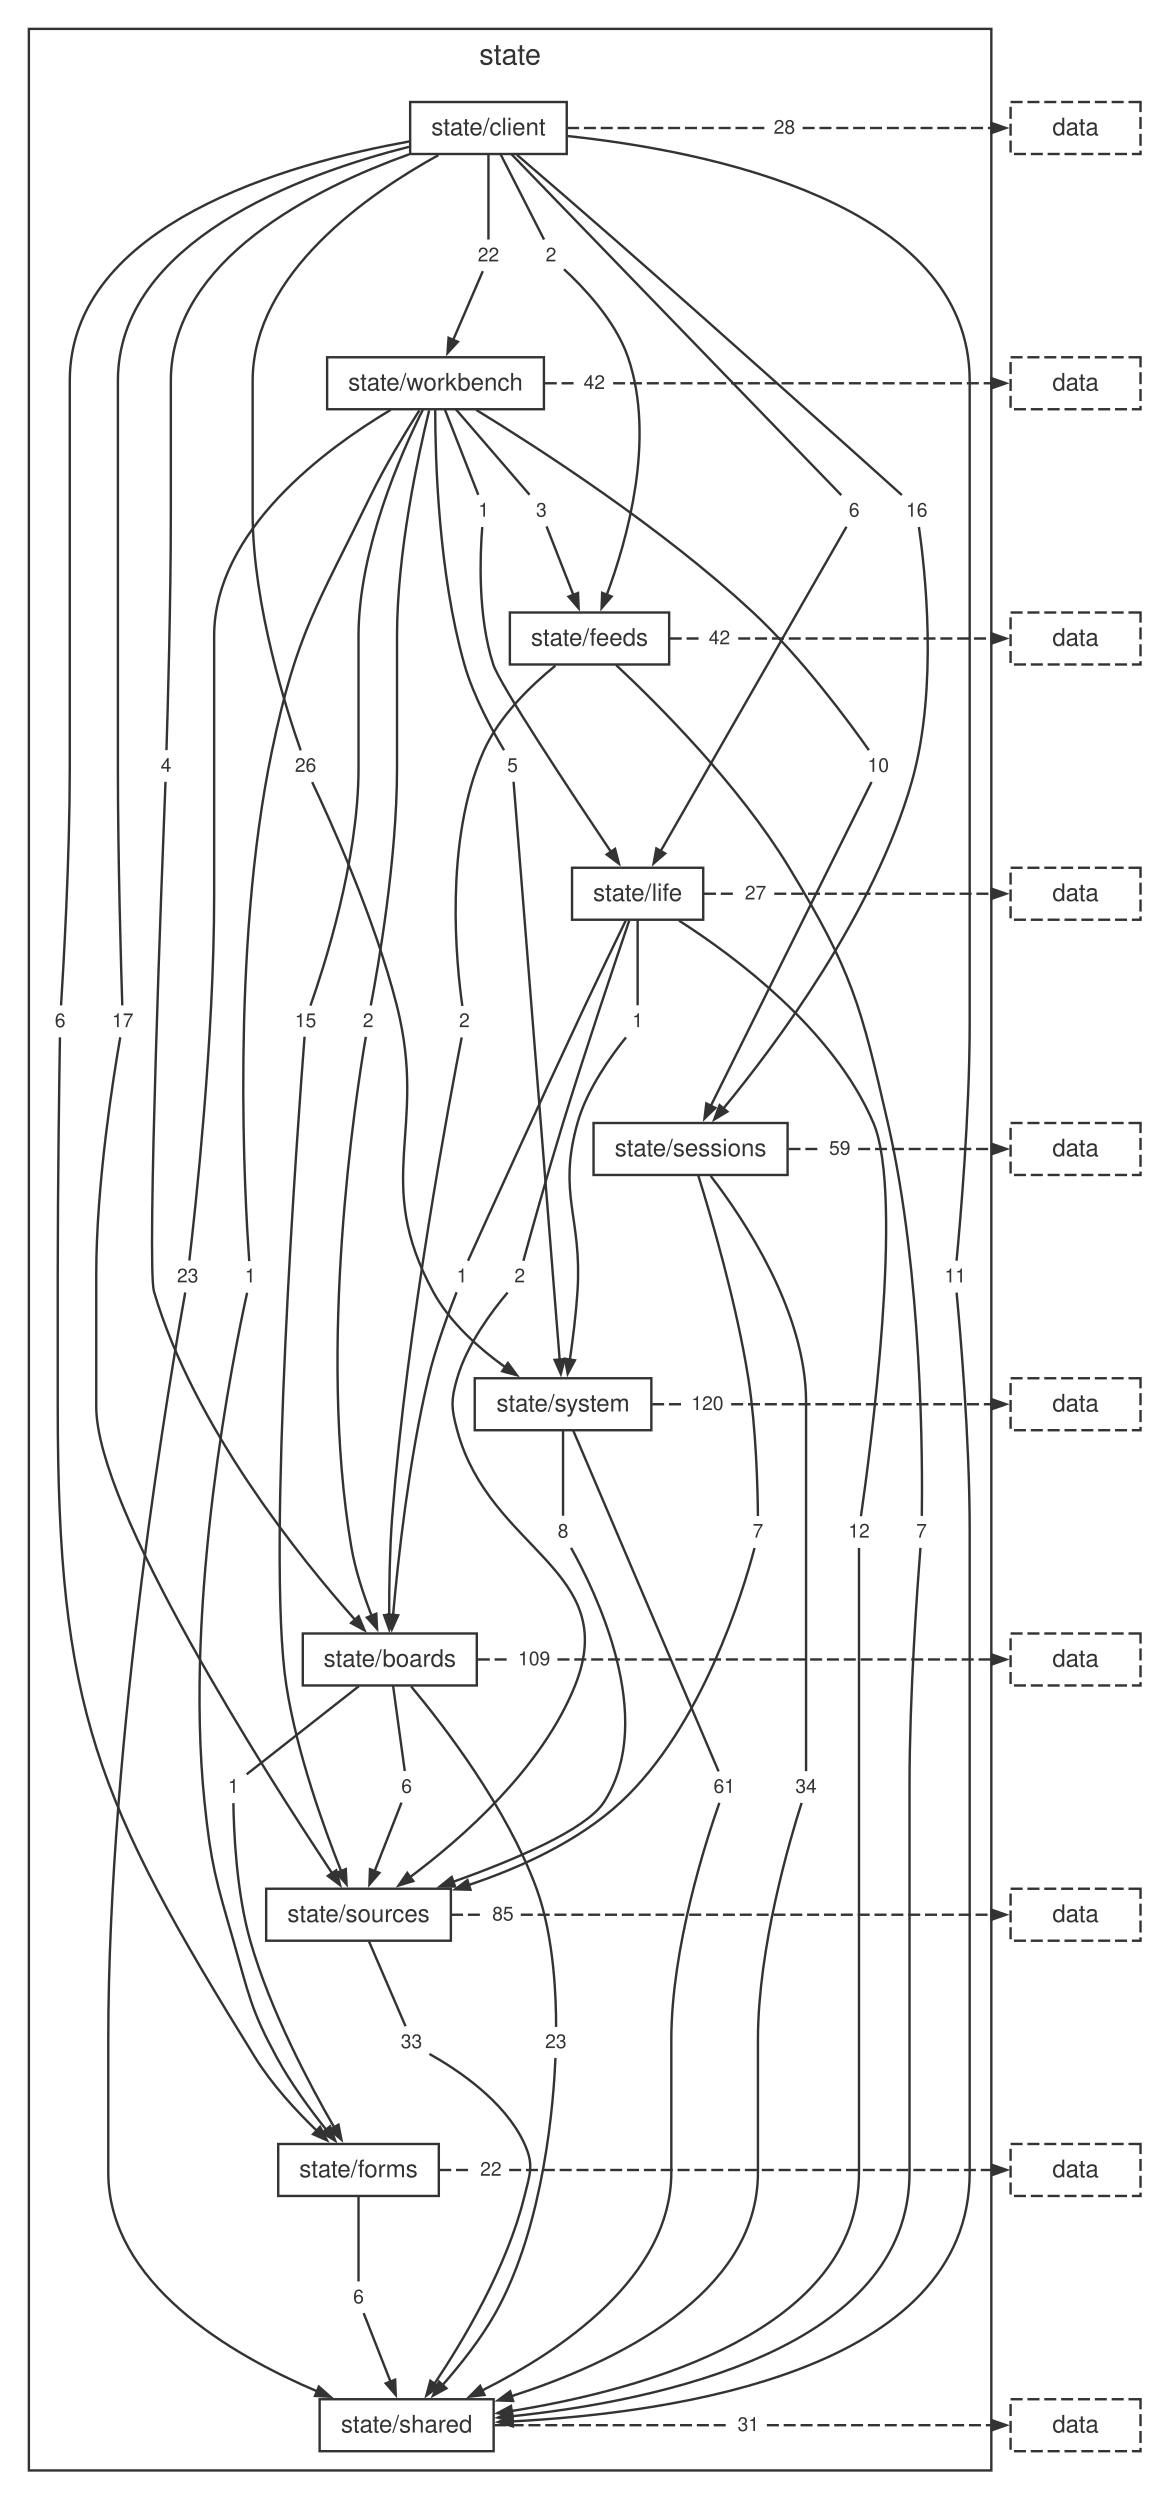
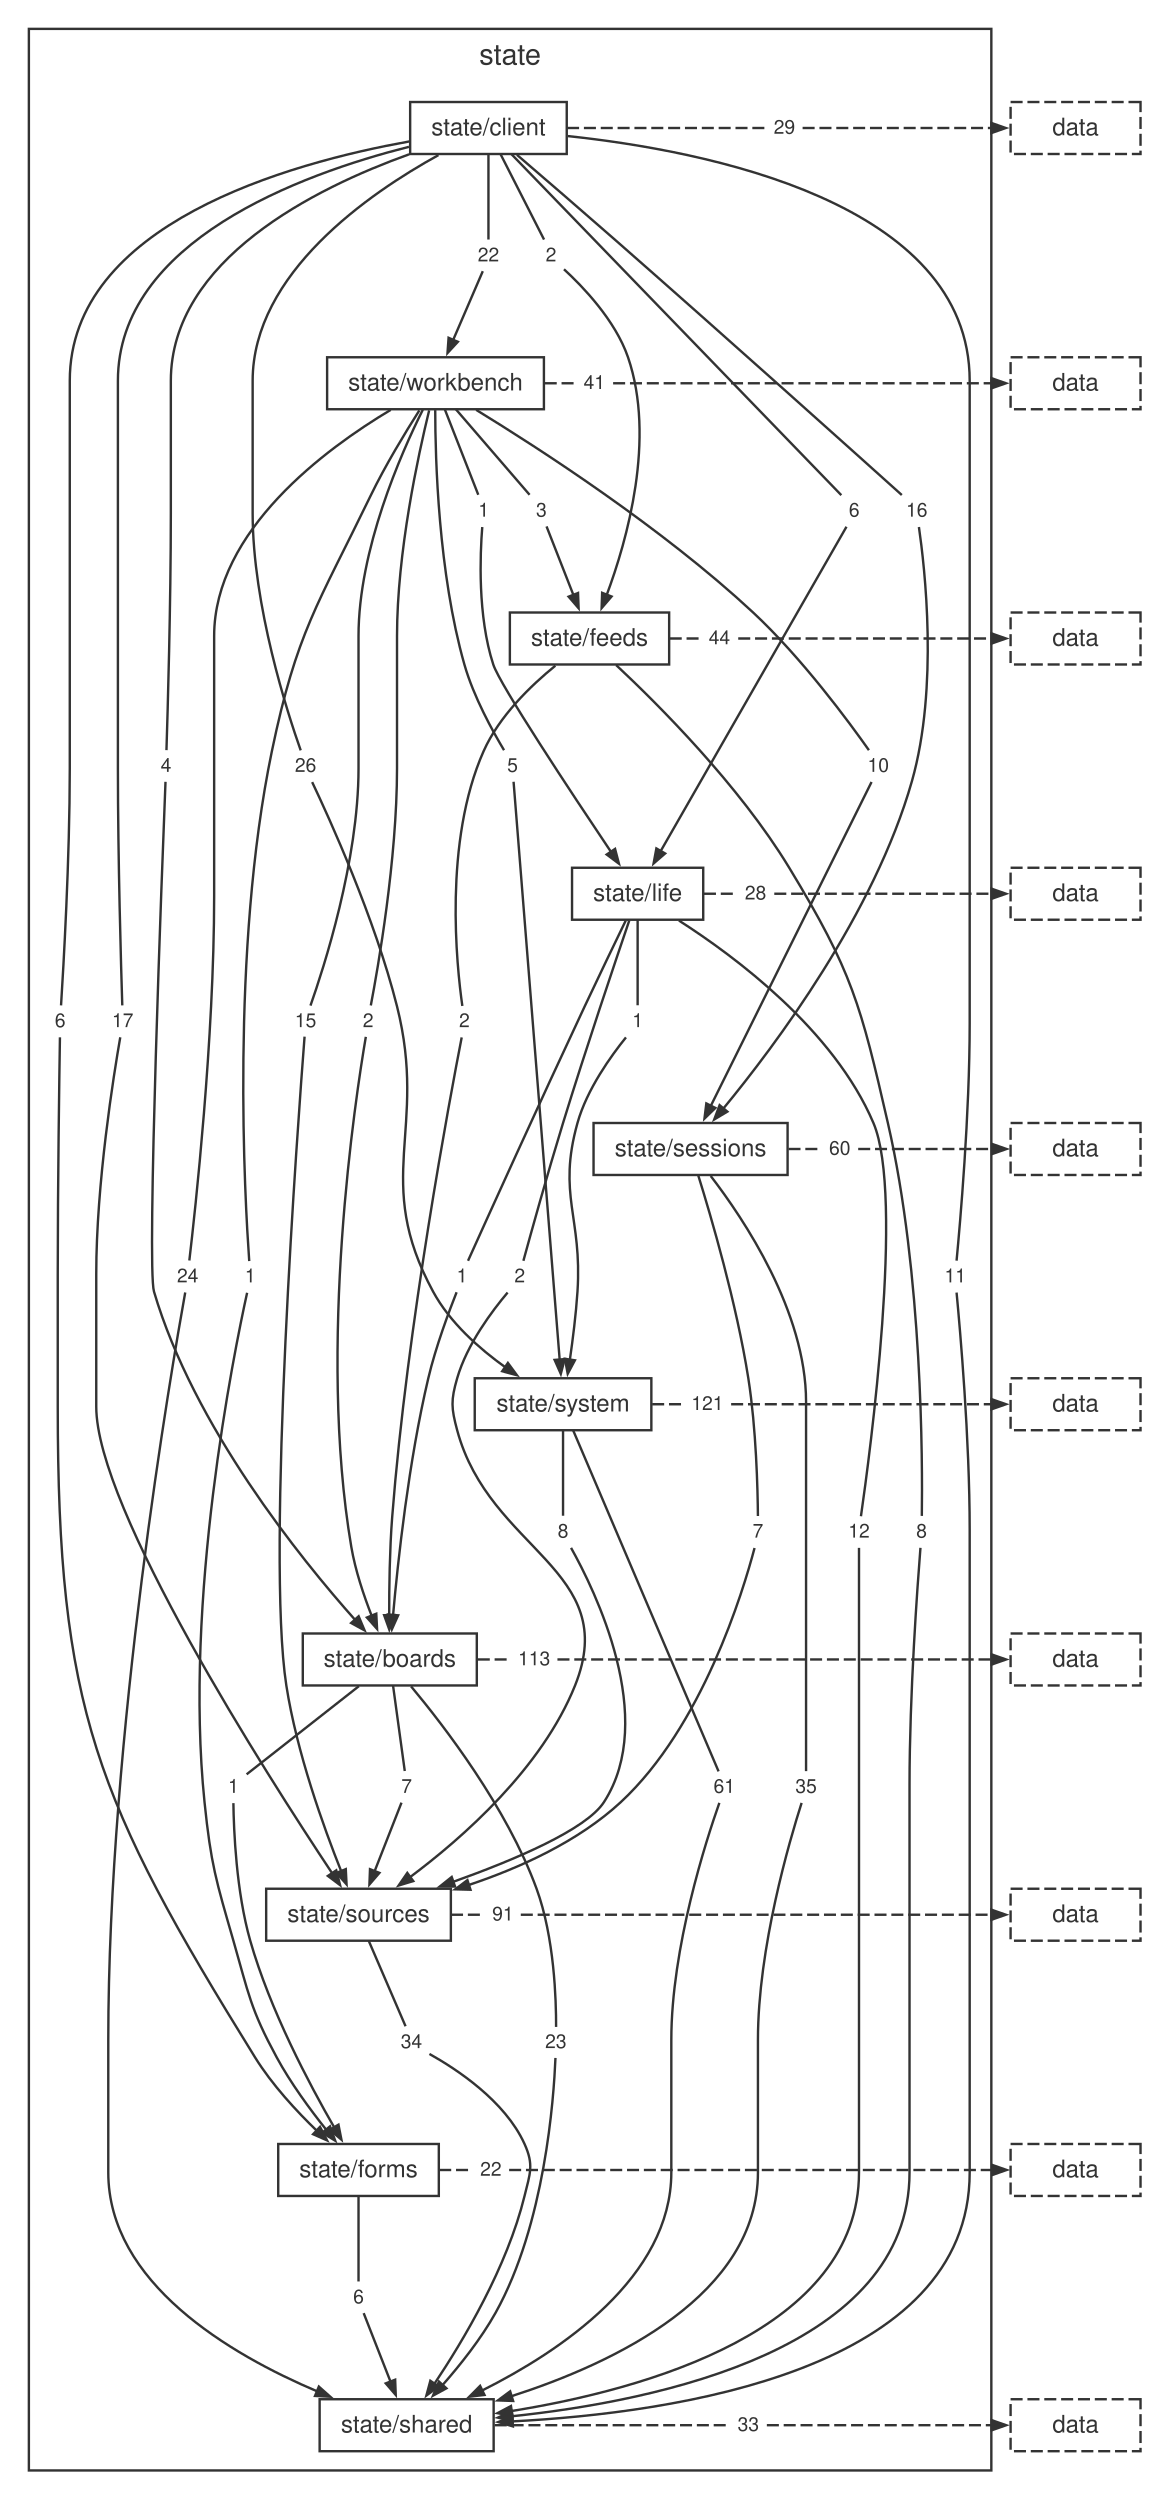
<svg xmlns="http://www.w3.org/2000/svg" width="478pt" height="1039pt" viewBox="0.00 0.00 478.00 1039.00">
  <style>svg { color: #333333; } @media (prefers-color-scheme: dark) { svg { color: #cccccc; background: #1e1e1e; } }</style>
  <g id="graph0" class="graph" transform="scale(1 1) rotate(0) translate(4 1034.72)">
    <g id="clust1" class="cluster">
      <polygon fill="none" stroke="currentColor" points="8,-8 8,-1022.72 408,-1022.72 408,-8 8,-8" />
      <text fill="currentColor" xml:space="preserve" text-anchor="middle" x="208" y="-1007.92" font-family="Helvetica,Arial,sans-serif" font-size="12.00">state</text>
    </g>
    <g id="node1" class="node">
      <polygon fill="none" stroke="currentColor" points="231.54,-992.32 166.46,-992.32 166.46,-970.72 231.54,-970.72 231.54,-992.32" />
      <text fill="currentColor" xml:space="preserve" text-anchor="middle" x="199" y="-978.52" font-family="Helvetica,Arial,sans-serif" font-size="10.00">state/client</text>
    </g>
    <g id="node2" class="node">
      <polygon fill="none" stroke="currentColor" points="222.05,-886.24 131.95,-886.24 131.95,-864.64 222.05,-864.64 222.05,-886.24" />
      <text fill="currentColor" xml:space="preserve" text-anchor="middle" x="177" y="-872.44" font-family="Helvetica,Arial,sans-serif" font-size="10.00">state/workbench</text>
    </g>
    <g id="node11" class="node">
      <polygon fill="none" stroke="none" points="70.1,-722.56 59.9,-722.56 59.9,-710.08 70.1,-710.08 70.1,-722.56" />
      <text fill="currentColor" xml:space="preserve" text-anchor="middle" x="65" y="-713.92" font-family="Helvetica,Arial,sans-serif" font-size="8.00">4</text>
    </g>
    <g id="edge10" class="edge">
      <path fill="none" stroke="currentColor" d="M166.03,-970.59C126.93,-956.54 67,-926.78 67,-876.44 67,-876.44 67,-876.44 67,-821.4 67,-783.81 65.68,-738.59 65.18,-722.96" />
    </g>
    <g id="node12" class="node">
      <polygon fill="none" stroke="none" points="230.1,-934.72 219.9,-934.72 219.9,-922.24 230.1,-922.24 230.1,-934.72" />
      <text fill="currentColor" xml:space="preserve" text-anchor="middle" x="225" y="-926.08" font-family="Helvetica,Arial,sans-serif" font-size="8.00">2</text>
    </g>
    <g id="edge12" class="edge">
      <path fill="none" stroke="currentColor" d="M204.01,-970.68C209.38,-960.13 217.73,-943.76 222.1,-935.17" />
    </g>
    <g id="node13" class="node">
      <polygon fill="none" stroke="none" points="26.1,-616.48 15.9,-616.48 15.9,-604 26.1,-604 26.1,-616.48" />
      <text fill="currentColor" xml:space="preserve" text-anchor="middle" x="21" y="-607.84" font-family="Helvetica,Arial,sans-serif" font-size="8.00">6</text>
    </g>
    <g id="edge14" class="edge">
      <path fill="none" stroke="currentColor" d="M166.27,-975.97C115.87,-966.92 25,-941.56 25,-876.44 25,-876.44 25,-876.44 25,-715.32 25,-677.71 22.36,-632.51 21.37,-616.88" />
    </g>
    <g id="node14" class="node">
      <polygon fill="none" stroke="none" points="356.1,-828.64 345.9,-828.64 345.9,-816.16 356.1,-816.16 356.1,-828.64" />
      <text fill="currentColor" xml:space="preserve" text-anchor="middle" x="351" y="-820" font-family="Helvetica,Arial,sans-serif" font-size="8.00">6</text>
    </g>
    <g id="edge16" class="edge">
      <path fill="none" stroke="currentColor" d="M208.51,-970.69C237.37,-940.86 323.33,-852 345.65,-828.93" />
    </g>
    <g id="node15" class="node">
      <polygon fill="none" stroke="none" points="384.33,-828.64 369.67,-828.64 369.67,-816.16 384.33,-816.16 384.33,-828.64" />
      <text fill="currentColor" xml:space="preserve" text-anchor="middle" x="377" y="-820" font-family="Helvetica,Arial,sans-serif" font-size="8.00">16</text>
    </g>
    <g id="edge18" class="edge">
      <path fill="none" stroke="currentColor" d="M210.83,-970.38C221.6,-961.14 237.92,-947.07 252,-934.72 297.87,-894.48 352.6,-845.35 370.79,-828.99" />
    </g>
    <g id="node16" class="node">
      <polygon fill="none" stroke="none" points="400.33,-510.4 385.67,-510.4 385.67,-497.92 400.33,-497.92 400.33,-510.4" />
      <text fill="currentColor" xml:space="preserve" text-anchor="middle" x="393" y="-501.76" font-family="Helvetica,Arial,sans-serif" font-size="8.00">11</text>
    </g>
    <g id="edge20" class="edge">
      <path fill="none" stroke="currentColor" d="M232.03,-978.16C288.83,-972.12 399,-950.81 399,-876.44 399,-876.44 399,-876.44 399,-609.24 399,-571.59 395.04,-526.41 393.55,-510.79" />
    </g>
    <g id="node17" class="node">
      <polygon fill="none" stroke="none" points="54.33,-616.48 39.67,-616.48 39.67,-604 54.33,-604 54.33,-616.48" />
      <text fill="currentColor" xml:space="preserve" text-anchor="middle" x="47" y="-607.84" font-family="Helvetica,Arial,sans-serif" font-size="8.00">17</text>
    </g>
    <g id="edge22" class="edge">
      <path fill="none" stroke="currentColor" d="M165.96,-973.71C120.71,-962.23 45,-934.36 45,-876.44 45,-876.44 45,-876.44 45,-715.32 45,-677.73 46.32,-632.51 46.82,-616.88" />
    </g>
    <g id="node18" class="node">
      <polygon fill="none" stroke="none" points="130.33,-722.56 115.67,-722.56 115.67,-710.08 130.33,-710.08 130.33,-722.56" />
      <text fill="currentColor" xml:space="preserve" text-anchor="middle" x="123" y="-713.92" font-family="Helvetica,Arial,sans-serif" font-size="8.00">26</text>
    </g>
    <g id="edge24" class="edge">
      <path fill="none" stroke="currentColor" d="M178.22,-970.26C149.45,-954.42 101,-921.11 101,-876.44 101,-876.44 101,-876.44 101,-821.4 101,-782.99 115.52,-738.29 120.97,-722.87" />
    </g>
    <g id="node19" class="node">
      <polygon fill="none" stroke="none" points="206.33,-934.72 191.67,-934.72 191.67,-922.24 206.33,-922.24 206.33,-934.72" />
      <text fill="currentColor" xml:space="preserve" text-anchor="middle" x="199" y="-926.08" font-family="Helvetica,Arial,sans-serif" font-size="8.00">22</text>
    </g>
    <g id="edge26" class="edge">
      <path fill="none" stroke="currentColor" d="M199,-970.68C199,-960.13 199,-943.76 199,-935.17" />
    </g>
    <g id="node20" class="node">
      <polygon fill="none" stroke="none" points="329.33,-987.76 314.67,-987.76 314.67,-975.28 329.33,-975.28 329.33,-987.76" />
-       <text fill="currentColor" xml:space="preserve" text-anchor="middle" x="322" y="-979.12" font-family="Helvetica,Arial,sans-serif" font-size="8.00">28</text>
+       <text fill="currentColor" xml:space="preserve" text-anchor="middle" x="322" y="-979.12" font-family="Helvetica,Arial,sans-serif" font-size="8.00">29</text>
    </g>
    <g id="edge28" class="edge">
      <path fill="none" stroke="currentColor" stroke-dasharray="5,2" d="M231.67,-981.52C259.19,-981.52 286.72,-981.52 314.24,-981.52" />
    </g>
    <g id="node3" class="node">
      <polygon fill="none" stroke="currentColor" points="274.1,-780.16 207.9,-780.16 207.9,-758.56 274.1,-758.56 274.1,-780.16" />
      <text fill="currentColor" xml:space="preserve" text-anchor="middle" x="241" y="-766.36" font-family="Helvetica,Arial,sans-serif" font-size="10.00">state/feeds</text>
    </g>
    <g id="node21" class="node">
      <polygon fill="none" stroke="none" points="154.1,-616.48 143.9,-616.48 143.9,-604 154.1,-604 154.1,-616.48" />
      <text fill="currentColor" xml:space="preserve" text-anchor="middle" x="149" y="-607.84" font-family="Helvetica,Arial,sans-serif" font-size="8.00">2</text>
    </g>
    <g id="edge30" class="edge">
      <path fill="none" stroke="currentColor" d="M174.36,-864.18C169.81,-845.6 161,-805.1 161,-770.36 161,-770.36 161,-770.36 161,-715.32 161,-677.49 153.08,-632.42 150.11,-616.85" />
    </g>
    <g id="node22" class="node">
      <polygon fill="none" stroke="none" points="226.1,-828.64 215.9,-828.64 215.9,-816.16 226.1,-816.16 226.1,-828.64" />
      <text fill="currentColor" xml:space="preserve" text-anchor="middle" x="221" y="-820" font-family="Helvetica,Arial,sans-serif" font-size="8.00">3</text>
    </g>
    <g id="edge32" class="edge">
      <path fill="none" stroke="currentColor" d="M185.48,-864.6C194.57,-854.05 208.69,-837.68 216.09,-829.09" />
    </g>
    <g id="node23" class="node">
      <polygon fill="none" stroke="none" points="105.1,-510.4 94.9,-510.4 94.9,-497.92 105.1,-497.92 105.1,-510.4" />
      <text fill="currentColor" xml:space="preserve" text-anchor="middle" x="100" y="-501.76" font-family="Helvetica,Arial,sans-serif" font-size="8.00">1</text>
    </g>
    <g id="edge34" class="edge">
      <path fill="none" stroke="currentColor" d="M170.28,-864.16C164.48,-855.05 156.11,-841.27 150,-828.64 127.98,-783.14 119.29,-772.05 109,-722.56 91.77,-639.72 97.8,-535.4 99.58,-510.62" />
    </g>
    <g id="node24" class="node">
      <polygon fill="none" stroke="none" points="202.1,-828.64 191.9,-828.64 191.9,-816.16 202.1,-816.16 202.1,-828.64" />
      <text fill="currentColor" xml:space="preserve" text-anchor="middle" x="197" y="-820" font-family="Helvetica,Arial,sans-serif" font-size="8.00">1</text>
    </g>
    <g id="edge36" class="edge">
      <path fill="none" stroke="currentColor" d="M180.86,-864.6C184.99,-854.05 191.4,-837.68 194.77,-829.09" />
    </g>
    <g id="node25" class="node">
      <polygon fill="none" stroke="none" points="368.33,-722.56 353.67,-722.56 353.67,-710.08 368.33,-710.08 368.33,-722.56" />
      <text fill="currentColor" xml:space="preserve" text-anchor="middle" x="361" y="-713.92" font-family="Helvetica,Arial,sans-serif" font-size="8.00">10</text>
    </g>
    <g id="edge38" class="edge">
      <path fill="none" stroke="currentColor" d="M193.88,-864.38C220.04,-848.37 271.29,-815.28 309,-780.16 329.31,-761.24 349,-734.46 357.12,-722.94" />
    </g>
    <g id="node26" class="node">
      <polygon fill="none" stroke="none" points="81.33,-510.4 66.67,-510.4 66.67,-497.92 81.33,-497.92 81.33,-510.4" />
-       <text fill="currentColor" xml:space="preserve" text-anchor="middle" x="74" y="-501.76" font-family="Helvetica,Arial,sans-serif" font-size="8.00">23</text>
+       <text fill="currentColor" xml:space="preserve" text-anchor="middle" x="74" y="-501.76" font-family="Helvetica,Arial,sans-serif" font-size="8.00">24</text>
    </g>
    <g id="edge40" class="edge">
      <path fill="none" stroke="currentColor" d="M158.38,-864.38C131.5,-848.34 85,-814.25 85,-770.36 85,-770.36 85,-770.36 85,-662.28 85,-602.94 77.1,-531.31 74.69,-510.86" />
    </g>
    <g id="node27" class="node">
      <polygon fill="none" stroke="none" points="130.33,-616.48 115.67,-616.48 115.67,-604 130.33,-604 130.33,-616.48" />
      <text fill="currentColor" xml:space="preserve" text-anchor="middle" x="123" y="-607.84" font-family="Helvetica,Arial,sans-serif" font-size="8.00">15</text>
    </g>
    <g id="edge42" class="edge">
      <path fill="none" stroke="currentColor" d="M171.72,-864.42C162.63,-846.21 145,-806.28 145,-770.36 145,-770.36 145,-770.36 145,-715.32 145,-676.91 130.48,-632.21 125.03,-616.79" />
    </g>
    <g id="node28" class="node">
      <polygon fill="none" stroke="none" points="214.1,-722.56 203.9,-722.56 203.9,-710.08 214.1,-710.08 214.1,-722.56" />
      <text fill="currentColor" xml:space="preserve" text-anchor="middle" x="209" y="-713.92" font-family="Helvetica,Arial,sans-serif" font-size="8.00">5</text>
    </g>
    <g id="edge44" class="edge">
      <path fill="none" stroke="currentColor" d="M176.88,-864.3C176.89,-843.87 178.2,-796.49 189,-758.56 192.83,-745.09 200.85,-730.65 205.48,-722.94" />
    </g>
    <g id="node29" class="node">
      <polygon fill="none" stroke="none" points="250.33,-881.68 235.67,-881.68 235.67,-869.2 250.33,-869.2 250.33,-881.68" />
-       <text fill="currentColor" xml:space="preserve" text-anchor="middle" x="243" y="-873.04" font-family="Helvetica,Arial,sans-serif" font-size="8.00">42</text>
+       <text fill="currentColor" xml:space="preserve" text-anchor="middle" x="243" y="-873.04" font-family="Helvetica,Arial,sans-serif" font-size="8.00">41</text>
    </g>
    <g id="edge46" class="edge">
      <path fill="none" stroke="currentColor" stroke-dasharray="5,2" d="M222.38,-875.44C226.67,-875.44 230.97,-875.44 235.27,-875.44" />
    </g>
    <g id="node4" class="node">
      <polygon fill="none" stroke="currentColor" points="288.26,-674.08 233.74,-674.08 233.74,-652.48 288.26,-652.48 288.26,-674.08" />
      <text fill="currentColor" xml:space="preserve" text-anchor="middle" x="261" y="-660.28" font-family="Helvetica,Arial,sans-serif" font-size="10.00">state/life</text>
    </g>
    <g id="node30" class="node">
      <polygon fill="none" stroke="none" points="194.1,-616.48 183.9,-616.48 183.9,-604 194.1,-604 194.1,-616.48" />
      <text fill="currentColor" xml:space="preserve" text-anchor="middle" x="189" y="-607.84" font-family="Helvetica,Arial,sans-serif" font-size="8.00">2</text>
    </g>
    <g id="edge48" class="edge">
      <path fill="none" stroke="currentColor" d="M226.81,-758.06C216.57,-749.75 203.45,-737.07 197,-722.56 180.3,-685.03 185.77,-633.32 188.15,-616.65" />
    </g>
    <g id="node31" class="node">
      <polygon fill="none" stroke="none" points="384.1,-404.32 373.9,-404.32 373.9,-391.84 384.1,-391.84 384.1,-404.32" />
-       <text fill="currentColor" xml:space="preserve" text-anchor="middle" x="379" y="-395.68" font-family="Helvetica,Arial,sans-serif" font-size="8.00">7</text>
+       <text fill="currentColor" xml:space="preserve" text-anchor="middle" x="379" y="-395.68" font-family="Helvetica,Arial,sans-serif" font-size="8.00">8</text>
    </g>
    <g id="edge50" class="edge">
      <path fill="none" stroke="currentColor" d="M252.06,-758.32C269.41,-742.08 303.19,-708.39 324,-674.08 350.22,-630.87 353.69,-617.26 365,-568 379.43,-505.19 379.42,-426.22 379.11,-404.71" />
    </g>
    <g id="node32" class="node">
      <polygon fill="none" stroke="none" points="302.33,-775.6 287.67,-775.6 287.67,-763.12 302.33,-763.12 302.33,-775.6" />
-       <text fill="currentColor" xml:space="preserve" text-anchor="middle" x="295" y="-766.96" font-family="Helvetica,Arial,sans-serif" font-size="8.00">42</text>
+       <text fill="currentColor" xml:space="preserve" text-anchor="middle" x="295" y="-766.96" font-family="Helvetica,Arial,sans-serif" font-size="8.00">44</text>
    </g>
    <g id="edge52" class="edge">
      <path fill="none" stroke="currentColor" stroke-dasharray="5,2" d="M274.33,-769.36C278.63,-769.36 282.94,-769.36 287.25,-769.36" />
    </g>
    <g id="node5" class="node">
      <polygon fill="none" stroke="currentColor" points="323.32,-568 242.68,-568 242.68,-546.4 323.32,-546.4 323.32,-568" />
      <text fill="currentColor" xml:space="preserve" text-anchor="middle" x="283" y="-554.2" font-family="Helvetica,Arial,sans-serif" font-size="10.00">state/sessions</text>
    </g>
    <g id="node33" class="node">
      <polygon fill="none" stroke="none" points="193.1,-510.4 182.9,-510.4 182.9,-497.92 193.1,-497.92 193.1,-510.4" />
      <text fill="currentColor" xml:space="preserve" text-anchor="middle" x="188" y="-501.76" font-family="Helvetica,Arial,sans-serif" font-size="8.00">1</text>
    </g>
    <g id="edge54" class="edge">
      <path fill="none" stroke="currentColor" d="M256.05,-652.12C251.56,-642.85 244.77,-628.78 239,-616.48 220.04,-576.07 197.87,-527.05 190.51,-510.74" />
    </g>
    <g id="node34" class="node">
      <polygon fill="none" stroke="none" points="360.33,-404.32 345.67,-404.32 345.67,-391.84 360.33,-391.84 360.33,-404.32" />
      <text fill="currentColor" xml:space="preserve" text-anchor="middle" x="353" y="-395.68" font-family="Helvetica,Arial,sans-serif" font-size="8.00">12</text>
    </g>
    <g id="edge56" class="edge">
      <path fill="none" stroke="currentColor" d="M278.17,-652.13C301.59,-637.14 342.54,-606.67 359,-568 371.93,-537.62 357.5,-430.16 353.81,-404.57" />
    </g>
    <g id="node35" class="node">
      <polygon fill="none" stroke="none" points="217.1,-510.4 206.9,-510.4 206.9,-497.92 217.1,-497.92 217.1,-510.4" />
      <text fill="currentColor" xml:space="preserve" text-anchor="middle" x="212" y="-501.76" font-family="Helvetica,Arial,sans-serif" font-size="8.00">2</text>
    </g>
    <g id="edge58" class="edge">
      <path fill="none" stroke="currentColor" d="M257.52,-652.14C251.65,-634.91 239.47,-598.8 230,-568 223.53,-546.96 216.53,-521.72 213.52,-510.73" />
    </g>
    <g id="node36" class="node">
      <polygon fill="none" stroke="none" points="266.1,-616.48 255.9,-616.48 255.9,-604 266.1,-604 266.1,-616.48" />
      <text fill="currentColor" xml:space="preserve" text-anchor="middle" x="261" y="-607.84" font-family="Helvetica,Arial,sans-serif" font-size="8.00">1</text>
    </g>
    <g id="edge60" class="edge">
      <path fill="none" stroke="currentColor" d="M261,-652.44C261,-641.89 261,-625.52 261,-616.93" />
    </g>
    <g id="node37" class="node">
      <polygon fill="none" stroke="none" points="317.33,-669.52 302.67,-669.52 302.67,-657.04 317.33,-657.04 317.33,-669.52" />
-       <text fill="currentColor" xml:space="preserve" text-anchor="middle" x="310" y="-660.88" font-family="Helvetica,Arial,sans-serif" font-size="8.00">27</text>
+       <text fill="currentColor" xml:space="preserve" text-anchor="middle" x="310" y="-660.88" font-family="Helvetica,Arial,sans-serif" font-size="8.00">28</text>
    </g>
    <g id="edge62" class="edge">
      <path fill="none" stroke="currentColor" stroke-dasharray="5,2" d="M288.56,-663.28C293.14,-663.28 297.72,-663.28 302.3,-663.28" />
    </g>
    <g id="node6" class="node">
      <polygon fill="none" stroke="currentColor" points="266.7,-461.92 193.3,-461.92 193.3,-440.32 266.7,-440.32 266.7,-461.92" />
      <text fill="currentColor" xml:space="preserve" text-anchor="middle" x="230" y="-448.12" font-family="Helvetica,Arial,sans-serif" font-size="10.00">state/system</text>
    </g>
    <g id="node38" class="node">
      <polygon fill="none" stroke="none" points="338.33,-298.24 323.67,-298.24 323.67,-285.76 338.33,-285.76 338.33,-298.24" />
-       <text fill="currentColor" xml:space="preserve" text-anchor="middle" x="331" y="-289.6" font-family="Helvetica,Arial,sans-serif" font-size="8.00">34</text>
+       <text fill="currentColor" xml:space="preserve" text-anchor="middle" x="331" y="-289.6" font-family="Helvetica,Arial,sans-serif" font-size="8.00">35</text>
    </g>
    <g id="edge64" class="edge">
      <path fill="none" stroke="currentColor" d="M291.36,-545.99C305.11,-528.12 331,-489.53 331,-452.12 331,-452.12 331,-452.12 331,-397.08 331,-359.5 331,-314.28 331,-298.64" />
    </g>
    <g id="node39" class="node">
      <polygon fill="none" stroke="none" points="316.1,-404.32 305.9,-404.32 305.9,-391.84 316.1,-391.84 316.1,-404.32" />
      <text fill="currentColor" xml:space="preserve" text-anchor="middle" x="311" y="-395.68" font-family="Helvetica,Arial,sans-serif" font-size="8.00">7</text>
    </g>
    <g id="edge66" class="edge">
      <path fill="none" stroke="currentColor" d="M286.22,-546.14C291.54,-529.04 302.08,-493.12 307,-461.92 310.3,-440.97 310.9,-415.69 310.99,-404.67" />
    </g>
    <g id="node40" class="node">
      <polygon fill="none" stroke="none" points="352.33,-563.44 337.67,-563.44 337.67,-550.96 352.33,-550.96 352.33,-563.44" />
-       <text fill="currentColor" xml:space="preserve" text-anchor="middle" x="345" y="-554.8" font-family="Helvetica,Arial,sans-serif" font-size="8.00">59</text>
+       <text fill="currentColor" xml:space="preserve" text-anchor="middle" x="345" y="-554.8" font-family="Helvetica,Arial,sans-serif" font-size="8.00">60</text>
    </g>
    <g id="edge68" class="edge">
      <path fill="none" stroke="currentColor" stroke-dasharray="5,2" d="M323.69,-557.2C328.24,-557.2 332.79,-557.2 337.34,-557.2" />
    </g>
    <g id="node7" class="node">
      <polygon fill="none" stroke="currentColor" points="194.16,-355.84 121.84,-355.84 121.84,-334.24 194.16,-334.24 194.16,-355.84" />
      <text fill="currentColor" xml:space="preserve" text-anchor="middle" x="158" y="-342.04" font-family="Helvetica,Arial,sans-serif" font-size="10.00">state/boards</text>
    </g>
    <g id="node41" class="node">
      <polygon fill="none" stroke="none" points="304.33,-298.24 289.67,-298.24 289.67,-285.76 304.33,-285.76 304.33,-298.24" />
      <text fill="currentColor" xml:space="preserve" text-anchor="middle" x="297" y="-289.6" font-family="Helvetica,Arial,sans-serif" font-size="8.00">61</text>
    </g>
    <g id="edge70" class="edge">
      <path fill="none" stroke="currentColor" d="M234.19,-440.29C246.91,-410.46 284.8,-321.6 294.64,-298.53" />
    </g>
    <g id="node42" class="node">
      <polygon fill="none" stroke="none" points="235.1,-404.32 224.9,-404.32 224.9,-391.84 235.1,-391.84 235.1,-404.32" />
      <text fill="currentColor" xml:space="preserve" text-anchor="middle" x="230" y="-395.68" font-family="Helvetica,Arial,sans-serif" font-size="8.00">8</text>
    </g>
    <g id="edge72" class="edge">
      <path fill="none" stroke="currentColor" d="M230,-440.28C230,-429.73 230,-413.36 230,-404.77" />
    </g>
    <g id="node43" class="node">
      <polygon fill="none" stroke="none" points="299.55,-457.36 280.45,-457.36 280.45,-444.88 299.55,-444.88 299.55,-457.36" />
-       <text fill="currentColor" xml:space="preserve" text-anchor="middle" x="290" y="-448.72" font-family="Helvetica,Arial,sans-serif" font-size="8.00">120</text>
+       <text fill="currentColor" xml:space="preserve" text-anchor="middle" x="290" y="-448.72" font-family="Helvetica,Arial,sans-serif" font-size="8.00">121</text>
    </g>
    <g id="edge74" class="edge">
      <path fill="none" stroke="currentColor" stroke-dasharray="5,2" d="M267.03,-451.12C271.34,-451.12 275.64,-451.12 279.95,-451.12" />
    </g>
    <g id="node8" class="node">
      <polygon fill="none" stroke="currentColor" points="183.38,-249.76 106.62,-249.76 106.62,-228.16 183.38,-228.16 183.38,-249.76" />
      <text fill="currentColor" xml:space="preserve" text-anchor="middle" x="145" y="-235.96" font-family="Helvetica,Arial,sans-serif" font-size="10.00">state/sources</text>
    </g>
    <g id="node44" class="node">
      <polygon fill="none" stroke="none" points="98.1,-298.24 87.9,-298.24 87.9,-285.76 98.1,-285.76 98.1,-298.24" />
      <text fill="currentColor" xml:space="preserve" text-anchor="middle" x="93" y="-289.6" font-family="Helvetica,Arial,sans-serif" font-size="8.00">1</text>
    </g>
    <g id="edge76" class="edge">
      <path fill="none" stroke="currentColor" d="M145.16,-333.96C130.95,-322.8 108.72,-305.34 98.49,-297.31" />
    </g>
    <g id="node45" class="node">
      <polygon fill="none" stroke="none" points="234.33,-192.16 219.67,-192.16 219.67,-179.68 234.33,-179.68 234.33,-192.16" />
      <text fill="currentColor" xml:space="preserve" text-anchor="middle" x="227" y="-183.52" font-family="Helvetica,Arial,sans-serif" font-size="8.00">23</text>
    </g>
    <g id="edge78" class="edge">
      <path fill="none" stroke="currentColor" d="M166.84,-333.86C180.56,-317.42 206.68,-283.45 219,-249.76 226.4,-229.51 227.16,-203.43 227.11,-192.32" />
    </g>
    <g id="node46" class="node">
      <polygon fill="none" stroke="none" points="170.1,-298.24 159.9,-298.24 159.9,-285.76 170.1,-285.76 170.1,-298.24" />
-       <text fill="currentColor" xml:space="preserve" text-anchor="middle" x="165" y="-289.6" font-family="Helvetica,Arial,sans-serif" font-size="8.00">6</text>
+       <text fill="currentColor" xml:space="preserve" text-anchor="middle" x="165" y="-289.6" font-family="Helvetica,Arial,sans-serif" font-size="8.00">7</text>
    </g>
    <g id="edge80" class="edge">
      <path fill="none" stroke="currentColor" d="M159.35,-334.2C160.8,-323.65 163.04,-307.28 164.22,-298.69" />
    </g>
    <g id="node47" class="node">
      <polygon fill="none" stroke="none" points="227.55,-351.28 208.45,-351.28 208.45,-338.8 227.55,-338.8 227.55,-351.28" />
-       <text fill="currentColor" xml:space="preserve" text-anchor="middle" x="218" y="-342.64" font-family="Helvetica,Arial,sans-serif" font-size="8.00">109</text>
+       <text fill="currentColor" xml:space="preserve" text-anchor="middle" x="218" y="-342.64" font-family="Helvetica,Arial,sans-serif" font-size="8.00">113</text>
    </g>
    <g id="edge82" class="edge">
      <path fill="none" stroke="currentColor" stroke-dasharray="5,2" d="M194.56,-345.04C199.08,-345.04 203.6,-345.04 208.11,-345.04" />
    </g>
    <g id="node9" class="node">
      <polygon fill="none" stroke="currentColor" points="178.37,-143.68 111.63,-143.68 111.63,-122.08 178.37,-122.08 178.37,-143.68" />
      <text fill="currentColor" xml:space="preserve" text-anchor="middle" x="145" y="-129.88" font-family="Helvetica,Arial,sans-serif" font-size="10.00">state/forms</text>
    </g>
    <g id="node48" class="node">
      <polygon fill="none" stroke="none" points="174.33,-192.16 159.67,-192.16 159.67,-179.68 174.33,-179.68 174.33,-192.16" />
-       <text fill="currentColor" xml:space="preserve" text-anchor="middle" x="167" y="-183.52" font-family="Helvetica,Arial,sans-serif" font-size="8.00">33</text>
+       <text fill="currentColor" xml:space="preserve" text-anchor="middle" x="167" y="-183.52" font-family="Helvetica,Arial,sans-serif" font-size="8.00">34</text>
    </g>
    <g id="edge84" class="edge">
      <path fill="none" stroke="currentColor" d="M149.24,-228.12C153.79,-217.57 160.84,-201.2 164.55,-192.61" />
    </g>
    <g id="node49" class="node">
      <polygon fill="none" stroke="none" points="212.33,-245.2 197.67,-245.2 197.67,-232.72 212.33,-232.72 212.33,-245.2" />
-       <text fill="currentColor" xml:space="preserve" text-anchor="middle" x="205" y="-236.56" font-family="Helvetica,Arial,sans-serif" font-size="8.00">85</text>
+       <text fill="currentColor" xml:space="preserve" text-anchor="middle" x="205" y="-236.56" font-family="Helvetica,Arial,sans-serif" font-size="8.00">91</text>
    </g>
    <g id="edge86" class="edge">
      <path fill="none" stroke="currentColor" stroke-dasharray="5,2" d="M183.44,-238.96C188.04,-238.96 192.65,-238.96 197.25,-238.96" />
    </g>
    <g id="node10" class="node">
      <polygon fill="none" stroke="currentColor" points="201.16,-37.6 128.84,-37.6 128.84,-16 201.16,-16 201.16,-37.6" />
      <text fill="currentColor" xml:space="preserve" text-anchor="middle" x="165" y="-23.8" font-family="Helvetica,Arial,sans-serif" font-size="10.00">state/shared</text>
    </g>
    <g id="node50" class="node">
      <polygon fill="none" stroke="none" points="150.1,-86.08 139.9,-86.08 139.9,-73.6 150.1,-73.6 150.1,-86.08" />
      <text fill="currentColor" xml:space="preserve" text-anchor="middle" x="145" y="-77.44" font-family="Helvetica,Arial,sans-serif" font-size="8.00">6</text>
    </g>
    <g id="edge88" class="edge">
      <path fill="none" stroke="currentColor" d="M145,-122.04C145,-111.49 145,-95.12 145,-86.53" />
    </g>
    <g id="node51" class="node">
      <polygon fill="none" stroke="none" points="207.33,-139.12 192.67,-139.12 192.67,-126.64 207.33,-126.64 207.33,-139.12" />
      <text fill="currentColor" xml:space="preserve" text-anchor="middle" x="200" y="-130.48" font-family="Helvetica,Arial,sans-serif" font-size="8.00">22</text>
    </g>
    <g id="edge90" class="edge">
      <path fill="none" stroke="currentColor" stroke-dasharray="5,2" d="M178.52,-132.88C183.1,-132.88 187.69,-132.88 192.28,-132.88" />
    </g>
    <g id="node52" class="node">
      <polygon fill="none" stroke="none" points="314.33,-33.04 299.67,-33.04 299.67,-20.56 314.33,-20.56 314.33,-33.04" />
-       <text fill="currentColor" xml:space="preserve" text-anchor="middle" x="307" y="-24.4" font-family="Helvetica,Arial,sans-serif" font-size="8.00">31</text>
+       <text fill="currentColor" xml:space="preserve" text-anchor="middle" x="307" y="-24.4" font-family="Helvetica,Arial,sans-serif" font-size="8.00">33</text>
    </g>
    <g id="edge92" class="edge">
      <path fill="none" stroke="currentColor" stroke-dasharray="5,2" d="M201.61,-26.8C234.13,-26.8 266.66,-26.8 299.18,-26.8" />
    </g>
    <g id="edge11" class="edge">
      <path fill="none" stroke="currentColor" d="M64.78,-709.8C63.47,-676.97 56.92,-508.38 60,-497.92 76.49,-441.95 120.72,-387.16 143.7,-361.36" />
      <polygon fill="currentColor" stroke="currentColor" points="145.05,-363 147.51,-357.14 141.93,-360.19 145.05,-363" />
    </g>
    <g id="edge13" class="edge">
      <path fill="none" stroke="currentColor" d="M230.39,-922.81C238.04,-915.79 251.71,-901.67 257,-886.24 268.58,-852.43 256.68,-810.35 248.11,-787.35" />
      <polygon fill="currentColor" stroke="currentColor" points="250.16,-786.82 246.03,-781.99 246.25,-788.34 250.16,-786.82" />
    </g>
    <g id="edge15" class="edge">
      <path fill="none" stroke="currentColor" d="M20.91,-603.6C20.66,-587.96 20,-542.75 20,-505.16 20,-505.16 20,-505.16 20,-450.12 20,-324.52 35.85,-286.45 102,-179.68 109.04,-168.32 119.2,-157.34 127.87,-148.98" />
      <polygon fill="currentColor" stroke="currentColor" points="128.99,-150.8 131.93,-145.17 126.12,-147.74 128.99,-150.8" />
    </g>
    <g id="edge17" class="edge">
      <path fill="none" stroke="currentColor" d="M347.8,-815.81C335.41,-794.18 290.34,-715.5 270.49,-680.85" />
      <polygon fill="currentColor" stroke="currentColor" points="272.43,-680.02 267.63,-675.86 268.79,-682.11 272.43,-680.02" />
    </g>
    <g id="edge19" class="edge">
      <path fill="none" stroke="currentColor" d="M377.9,-815.69C380.33,-799.02 386.1,-749.13 375,-710.08 359.39,-655.17 318.24,-600.24 296.65,-574.04" />
      <polygon fill="currentColor" stroke="currentColor" points="298.29,-572.73 292.83,-569.47 295.07,-575.42 298.29,-572.73" />
    </g>
    <g id="edge21" class="edge">
      <path fill="none" stroke="currentColor" d="M393.55,-497.53C395.04,-481.91 399,-436.73 399,-399.08 399,-399.08 399,-399.08 399,-131.88 399,-49.51 276.47,-31.85 208.74,-28.38" />
      <polygon fill="currentColor" stroke="currentColor" points="209.16,-26.3 203.07,-28.12 208.97,-30.49 209.16,-26.3" />
    </g>
    <g id="edge23" class="edge">
      <path fill="none" stroke="currentColor" d="M45.98,-603.62C43.26,-588.04 36,-542.95 36,-505.16 36,-505.16 36,-505.16 36,-450.12 36,-407.79 106.57,-297.52 134.14,-256.05" />
      <polygon fill="currentColor" stroke="currentColor" points="135.75,-257.42 137.34,-251.26 132.26,-255.08 135.75,-257.42" />
    </g>
    <g id="edge25" class="edge">
      <path fill="none" stroke="currentColor" d="M125.73,-709.68C132.79,-694.83 151.76,-653.21 161,-616.48 173.96,-564.97 150.69,-544.62 176,-497.92 182.97,-485.06 195.12,-474.26 206.14,-466.39" />
      <polygon fill="currentColor" stroke="currentColor" points="207.08,-468.29 210.85,-463.17 204.71,-464.82 207.08,-468.29" />
    </g>
    <g id="edge27" class="edge">
      <path fill="none" stroke="currentColor" d="M196.65,-922.02C193.72,-915.23 188.59,-903.33 184.31,-893.39" />
      <polygon fill="currentColor" stroke="currentColor" points="186.28,-892.67 181.98,-887.99 182.43,-894.33 186.28,-892.67" />
    </g>
    <g id="node53" class="node">
      <polygon fill="none" stroke="currentColor" stroke-dasharray="5,2" points="470,-992.32 416,-992.32 416,-970.72 470,-970.72 470,-992.32" />
      <text fill="currentColor" xml:space="preserve" text-anchor="middle" x="443" y="-978.52" font-family="Helvetica,Arial,sans-serif" font-size="10.00">data</text>
    </g>
    <g id="edge29" class="edge">
      <path fill="none" stroke="currentColor" stroke-dasharray="5,2" d="M329.56,-981.52C355.75,-981.52 381.95,-981.52 408.14,-981.52" />
      <polygon fill="currentColor" stroke="currentColor" points="408.01,-983.62 414.01,-981.52 408.01,-979.42 408.01,-983.62" />
    </g>
    <g id="edge31" class="edge">
      <path fill="none" stroke="currentColor" d="M148.04,-603.81C143.82,-579.14 127.85,-475.24 142,-391.84 143.66,-382.08 147.17,-371.62 150.48,-363.17" />
      <polygon fill="currentColor" stroke="currentColor" points="152.38,-364.07 152.71,-357.73 148.49,-362.48 152.38,-364.07" />
    </g>
    <g id="edge33" class="edge">
      <path fill="none" stroke="currentColor" d="M223.14,-815.94C225.8,-809.15 230.46,-797.25 234.36,-787.31" />
      <polygon fill="currentColor" stroke="currentColor" points="236.23,-788.28 236.47,-781.93 232.32,-786.75 236.23,-788.28" />
    </g>
    <g id="edge35" class="edge">
      <path fill="none" stroke="currentColor" d="M98.7,-497.44C93.18,-472.39 72.34,-369.8 81,-285.76 83.68,-259.75 85.76,-253.29 93,-228.16 99.36,-206.07 100.04,-199.88 111,-179.68 116.78,-169.03 124.79,-158.11 131.59,-149.59" />
      <polygon fill="currentColor" stroke="currentColor" points="133.15,-151.01 135.32,-145.04 129.9,-148.35 133.15,-151.01" />
    </g>
    <g id="edge37" class="edge">
      <path fill="none" stroke="currentColor" d="M196.43,-815.68C195.52,-804.41 194.43,-778.72 201,-758.56 203.76,-750.09 233.42,-705.28 249.98,-680.61" />
      <polygon fill="currentColor" stroke="currentColor" points="251.62,-681.92 253.23,-675.77 248.14,-679.58 251.62,-681.92" />
    </g>
    <g id="edge39" class="edge">
      <path fill="none" stroke="currentColor" d="M358.22,-709.73C347.49,-688.1 308.43,-609.42 291.23,-574.77" />
      <polygon fill="currentColor" stroke="currentColor" points="293.32,-574.26 288.77,-569.82 289.55,-576.13 293.32,-574.26" />
    </g>
    <g id="edge41" class="edge">
      <path fill="none" stroke="currentColor" d="M72.98,-497.57C67.41,-466.64 41,-313.33 41,-186.92 41,-186.92 41,-186.92 41,-131.88 41,-85.97 91.48,-56.28 128.02,-40.79" />
      <polygon fill="currentColor" stroke="currentColor" points="128.51,-42.86 133.27,-38.64 126.92,-38.98 128.51,-42.86" />
    </g>
    <g id="edge43" class="edge">
      <path fill="none" stroke="currentColor" d="M122.58,-603.89C119.98,-570.36 106.5,-388.99 115,-334.24 119.33,-306.37 130.45,-275.46 137.86,-256.88" />
      <polygon fill="currentColor" stroke="currentColor" points="139.71,-257.92 140.03,-251.57 135.82,-256.34 139.71,-257.92" />
    </g>
    <g id="edge45" class="edge">
      <path fill="none" stroke="currentColor" d="M209.44,-709.82C211.94,-678.51 224.41,-522.17 228.61,-469.48" />
      <polygon fill="currentColor" stroke="currentColor" points="230.69,-469.88 229.07,-463.73 226.5,-469.54 230.69,-469.88" />
    </g>
    <g id="node54" class="node">
      <polygon fill="none" stroke="currentColor" stroke-dasharray="5,2" points="470,-886.24 416,-886.24 416,-864.64 470,-864.64 470,-886.24" />
      <text fill="currentColor" xml:space="preserve" text-anchor="middle" x="443" y="-872.44" font-family="Helvetica,Arial,sans-serif" font-size="10.00">data</text>
    </g>
    <g id="edge47" class="edge">
      <path fill="none" stroke="currentColor" stroke-dasharray="5,2" d="M250.81,-875.44C303.27,-875.44 355.73,-875.44 408.2,-875.44" />
      <polygon fill="currentColor" stroke="currentColor" points="408.08,-877.54 414.08,-875.44 408.08,-873.34 408.08,-877.54" />
    </g>
    <g id="edge49" class="edge">
      <path fill="none" stroke="currentColor" d="M187.88,-603.57C183.2,-579.56 165.19,-483.9 159,-404.32 157.93,-390.55 157.72,-374.89 157.75,-363.28" />
      <polygon fill="currentColor" stroke="currentColor" points="159.85,-363.49 157.79,-357.47 155.65,-363.45 159.85,-363.49" />
    </g>
    <g id="edge51" class="edge">
      <path fill="none" stroke="currentColor" d="M378.54,-391.44C377.3,-375.82 374,-330.63 374,-293 374,-293 374,-293 374,-131.88 374,-58.65 269.92,-36.94 208.65,-30.51" />
      <polygon fill="currentColor" stroke="currentColor" points="209.09,-28.44 202.91,-29.95 208.68,-32.62 209.09,-28.44" />
    </g>
    <g id="node55" class="node">
      <polygon fill="none" stroke="currentColor" stroke-dasharray="5,2" points="470,-780.16 416,-780.16 416,-758.56 470,-758.56 470,-780.16" />
      <text fill="currentColor" xml:space="preserve" text-anchor="middle" x="443" y="-766.36" font-family="Helvetica,Arial,sans-serif" font-size="10.00">data</text>
    </g>
    <g id="edge53" class="edge">
      <path fill="none" stroke="currentColor" stroke-dasharray="5,2" d="M302.8,-769.36C337.91,-769.36 373.02,-769.36 408.13,-769.36" />
      <polygon fill="currentColor" stroke="currentColor" points="408.1,-771.46 414.1,-769.36 408.1,-767.26 408.1,-771.46" />
    </g>
    <g id="edge55" class="edge">
      <path fill="none" stroke="currentColor" d="M185.76,-497.66C182.66,-489.84 177.1,-475.02 174,-461.92 165.85,-427.45 161.38,-386.15 159.35,-363.34" />
      <polygon fill="currentColor" stroke="currentColor" points="161.47,-363.39 158.87,-357.59 157.28,-363.74 161.47,-363.39" />
    </g>
    <g id="edge57" class="edge">
      <path fill="none" stroke="currentColor" d="M353,-391.44C353,-375.8 353,-330.58 353,-293 353,-293 353,-293 353,-131.88 353,-66.18 264.05,-41.62 208.51,-32.69" />
      <polygon fill="currentColor" stroke="currentColor" points="208.99,-30.64 202.74,-31.81 208.36,-34.79 208.99,-30.64" />
    </g>
    <g id="edge59" class="edge">
      <path fill="none" stroke="currentColor" d="M206.96,-497.53C200.63,-490.04 190.09,-476.07 186,-461.92 183.34,-452.7 183.51,-449.59 186,-440.32 199.49,-390.17 254.32,-382.45 235,-334.24 221.23,-299.87 188.3,-270.92 166.32,-254.51" />
      <polygon fill="currentColor" stroke="currentColor" points="167.75,-252.95 161.66,-251.1 165.27,-256.34 167.75,-252.95" />
    </g>
    <g id="edge61" class="edge">
      <path fill="none" stroke="currentColor" d="M256.15,-603.58C250.06,-596.04 239.92,-582.03 236,-568 227.62,-538 238.03,-529 236,-497.92 235.38,-488.48 234.06,-478.03 232.82,-469.49" />
      <polygon fill="currentColor" stroke="currentColor" points="234.93,-469.38 231.94,-463.77 230.77,-470.01 234.93,-469.38" />
    </g>
    <g id="node56" class="node">
      <polygon fill="none" stroke="currentColor" stroke-dasharray="5,2" points="470,-674.08 416,-674.08 416,-652.48 470,-652.48 470,-674.08" />
      <text fill="currentColor" xml:space="preserve" text-anchor="middle" x="443" y="-660.28" font-family="Helvetica,Arial,sans-serif" font-size="10.00">data</text>
    </g>
    <g id="edge63" class="edge">
      <path fill="none" stroke="currentColor" stroke-dasharray="5,2" d="M317.79,-663.28C347.98,-663.28 378.17,-663.28 408.35,-663.28" />
      <polygon fill="currentColor" stroke="currentColor" points="408.1,-665.38 414.1,-663.28 408.1,-661.18 408.1,-665.38" />
    </g>
    <g id="edge65" class="edge">
      <path fill="none" stroke="currentColor" d="M329.15,-285.43C324.2,-269.98 311,-225.19 311,-186.92 311,-186.92 311,-186.92 311,-131.88 311,-81.01 251.52,-52.68 208.49,-38.84" />
      <polygon fill="currentColor" stroke="currentColor" points="209.26,-36.88 202.91,-37.11 208.02,-40.89 209.26,-36.88" />
    </g>
    <g id="edge67" class="edge">
      <path fill="none" stroke="currentColor" d="M309.59,-391.37C304.85,-373.39 287.91,-317.21 254,-285.76 236.35,-269.4 212.01,-258.41 190.8,-251.32" />
      <polygon fill="currentColor" stroke="currentColor" points="191.54,-249.35 185.18,-249.52 190.26,-253.35 191.54,-249.35" />
    </g>
    <g id="node57" class="node">
      <polygon fill="none" stroke="currentColor" stroke-dasharray="5,2" points="470,-568 416,-568 416,-546.4 470,-546.4 470,-568" />
      <text fill="currentColor" xml:space="preserve" text-anchor="middle" x="443" y="-554.2" font-family="Helvetica,Arial,sans-serif" font-size="10.00">data</text>
    </g>
    <g id="edge69" class="edge">
      <path fill="none" stroke="currentColor" stroke-dasharray="5,2" d="M352.66,-557.2C371.25,-557.2 389.83,-557.2 408.42,-557.2" />
      <polygon fill="currentColor" stroke="currentColor" points="408.31,-559.3 414.31,-557.2 408.31,-555.1 408.31,-559.3" />
    </g>
    <g id="edge71" class="edge">
      <path fill="none" stroke="currentColor" d="M294.97,-285.45C289.52,-270.03 275,-225.33 275,-186.92 275,-186.92 275,-186.92 275,-131.88 275,-88.31 228.91,-57.54 196.4,-41.25" />
      <polygon fill="currentColor" stroke="currentColor" points="197.36,-39.38 191.05,-38.65 195.53,-43.16 197.36,-39.38" />
    </g>
    <g id="edge73" class="edge">
      <path fill="none" stroke="currentColor" d="M233.33,-391.43C243.08,-374.06 269.52,-320.56 247,-285.76 239.63,-274.36 209.87,-261.75 184.38,-252.65" />
      <polygon fill="currentColor" stroke="currentColor" points="185.12,-250.68 178.76,-250.68 183.73,-254.65 185.12,-250.68" />
    </g>
    <g id="node58" class="node">
      <polygon fill="none" stroke="currentColor" stroke-dasharray="5,2" points="470,-461.92 416,-461.92 416,-440.32 470,-440.32 470,-461.92" />
      <text fill="currentColor" xml:space="preserve" text-anchor="middle" x="443" y="-448.12" font-family="Helvetica,Arial,sans-serif" font-size="10.00">data</text>
    </g>
    <g id="edge75" class="edge">
      <path fill="none" stroke="currentColor" stroke-dasharray="5,2" d="M299.86,-451.12C336.03,-451.12 372.2,-451.12 408.37,-451.12" />
      <polygon fill="currentColor" stroke="currentColor" points="408.09,-453.22 414.09,-451.12 408.09,-449.02 408.09,-453.22" />
    </g>
    <g id="edge77" class="edge">
      <path fill="none" stroke="currentColor" d="M93,-285.33C93.15,-274.17 94.15,-248.64 100,-228.16 108.2,-199.42 124.49,-168.62 135.05,-150.32" />
      <polygon fill="currentColor" stroke="currentColor" points="136.67,-151.71 137.9,-145.47 133.05,-149.59 136.67,-151.71" />
    </g>
    <g id="edge79" class="edge">
      <path fill="none" stroke="currentColor" d="M226.85,-179.44C226.17,-162.55 222.44,-110.28 202,-73.6 195.94,-62.72 187.26,-51.82 179.83,-43.38" />
      <polygon fill="currentColor" stroke="currentColor" points="181.53,-42.13 175.95,-39.09 178.42,-44.95 181.53,-42.13" />
    </g>
    <g id="edge81" class="edge">
      <path fill="none" stroke="currentColor" d="M162.86,-285.54C160.2,-278.75 155.54,-266.85 151.64,-256.91" />
      <polygon fill="currentColor" stroke="currentColor" points="153.68,-256.35 149.53,-251.53 149.77,-257.88 153.68,-256.35" />
    </g>
    <g id="node59" class="node">
      <polygon fill="none" stroke="currentColor" stroke-dasharray="5,2" points="470,-355.84 416,-355.84 416,-334.24 470,-334.24 470,-355.84" />
      <text fill="currentColor" xml:space="preserve" text-anchor="middle" x="443" y="-342.04" font-family="Helvetica,Arial,sans-serif" font-size="10.00">data</text>
    </g>
    <g id="edge83" class="edge">
      <path fill="none" stroke="currentColor" stroke-dasharray="5,2" d="M227.67,-345.04C287.89,-345.04 348.1,-345.04 408.32,-345.04" />
      <polygon fill="currentColor" stroke="currentColor" points="408.15,-347.14 414.15,-345.04 408.15,-342.94 408.15,-347.14" />
    </g>
    <g id="edge85" class="edge">
      <path fill="none" stroke="currentColor" d="M174.47,-181.09C185.53,-174.93 205.85,-161.68 214,-143.68 217.96,-134.94 216.28,-131.41 214,-122.08 206.79,-92.55 188.56,-61.98 176.49,-43.94" />
      <polygon fill="currentColor" stroke="currentColor" points="178.32,-42.9 173.2,-39.13 174.85,-45.27 178.32,-42.9" />
    </g>
    <g id="node60" class="node">
      <polygon fill="none" stroke="currentColor" stroke-dasharray="5,2" points="470,-249.76 416,-249.76 416,-228.16 470,-228.16 470,-249.76" />
      <text fill="currentColor" xml:space="preserve" text-anchor="middle" x="443" y="-235.96" font-family="Helvetica,Arial,sans-serif" font-size="10.00">data</text>
    </g>
    <g id="edge87" class="edge">
      <path fill="none" stroke="currentColor" stroke-dasharray="5,2" d="M212.44,-238.96C277.76,-238.96 343.07,-238.96 408.39,-238.96" />
      <polygon fill="currentColor" stroke="currentColor" points="408.02,-241.06 414.02,-238.96 408.02,-236.86 408.02,-241.06" />
    </g>
    <g id="edge89" class="edge">
      <path fill="none" stroke="currentColor" d="M147.14,-73.38C149.8,-66.59 154.46,-54.69 158.36,-44.75" />
      <polygon fill="currentColor" stroke="currentColor" points="160.23,-45.72 160.47,-39.37 156.32,-44.19 160.23,-45.72" />
    </g>
    <g id="node61" class="node">
      <polygon fill="none" stroke="currentColor" stroke-dasharray="5,2" points="470,-143.68 416,-143.68 416,-122.08 470,-122.08 470,-143.68" />
      <text fill="currentColor" xml:space="preserve" text-anchor="middle" x="443" y="-129.88" font-family="Helvetica,Arial,sans-serif" font-size="10.00">data</text>
    </g>
    <g id="edge91" class="edge">
      <path fill="none" stroke="currentColor" stroke-dasharray="5,2" d="M207.59,-132.88C274.58,-132.88 341.57,-132.88 408.55,-132.88" />
      <polygon fill="currentColor" stroke="currentColor" points="408.36,-134.98 414.36,-132.88 408.36,-130.78 408.36,-134.98" />
    </g>
    <g id="node62" class="node">
      <polygon fill="none" stroke="currentColor" stroke-dasharray="5,2" points="470,-37.6 416,-37.6 416,-16 470,-16 470,-37.6" />
      <text fill="currentColor" xml:space="preserve" text-anchor="middle" x="443" y="-23.8" font-family="Helvetica,Arial,sans-serif" font-size="10.00">data</text>
    </g>
    <g id="edge93" class="edge">
      <path fill="none" stroke="currentColor" stroke-dasharray="5,2" d="M314.7,-26.8C345.87,-26.8 377.03,-26.8 408.19,-26.8" />
      <polygon fill="currentColor" stroke="currentColor" points="408.17,-28.9 414.17,-26.8 408.17,-24.7 408.17,-28.9" />
    </g>
  </g>
</svg>
